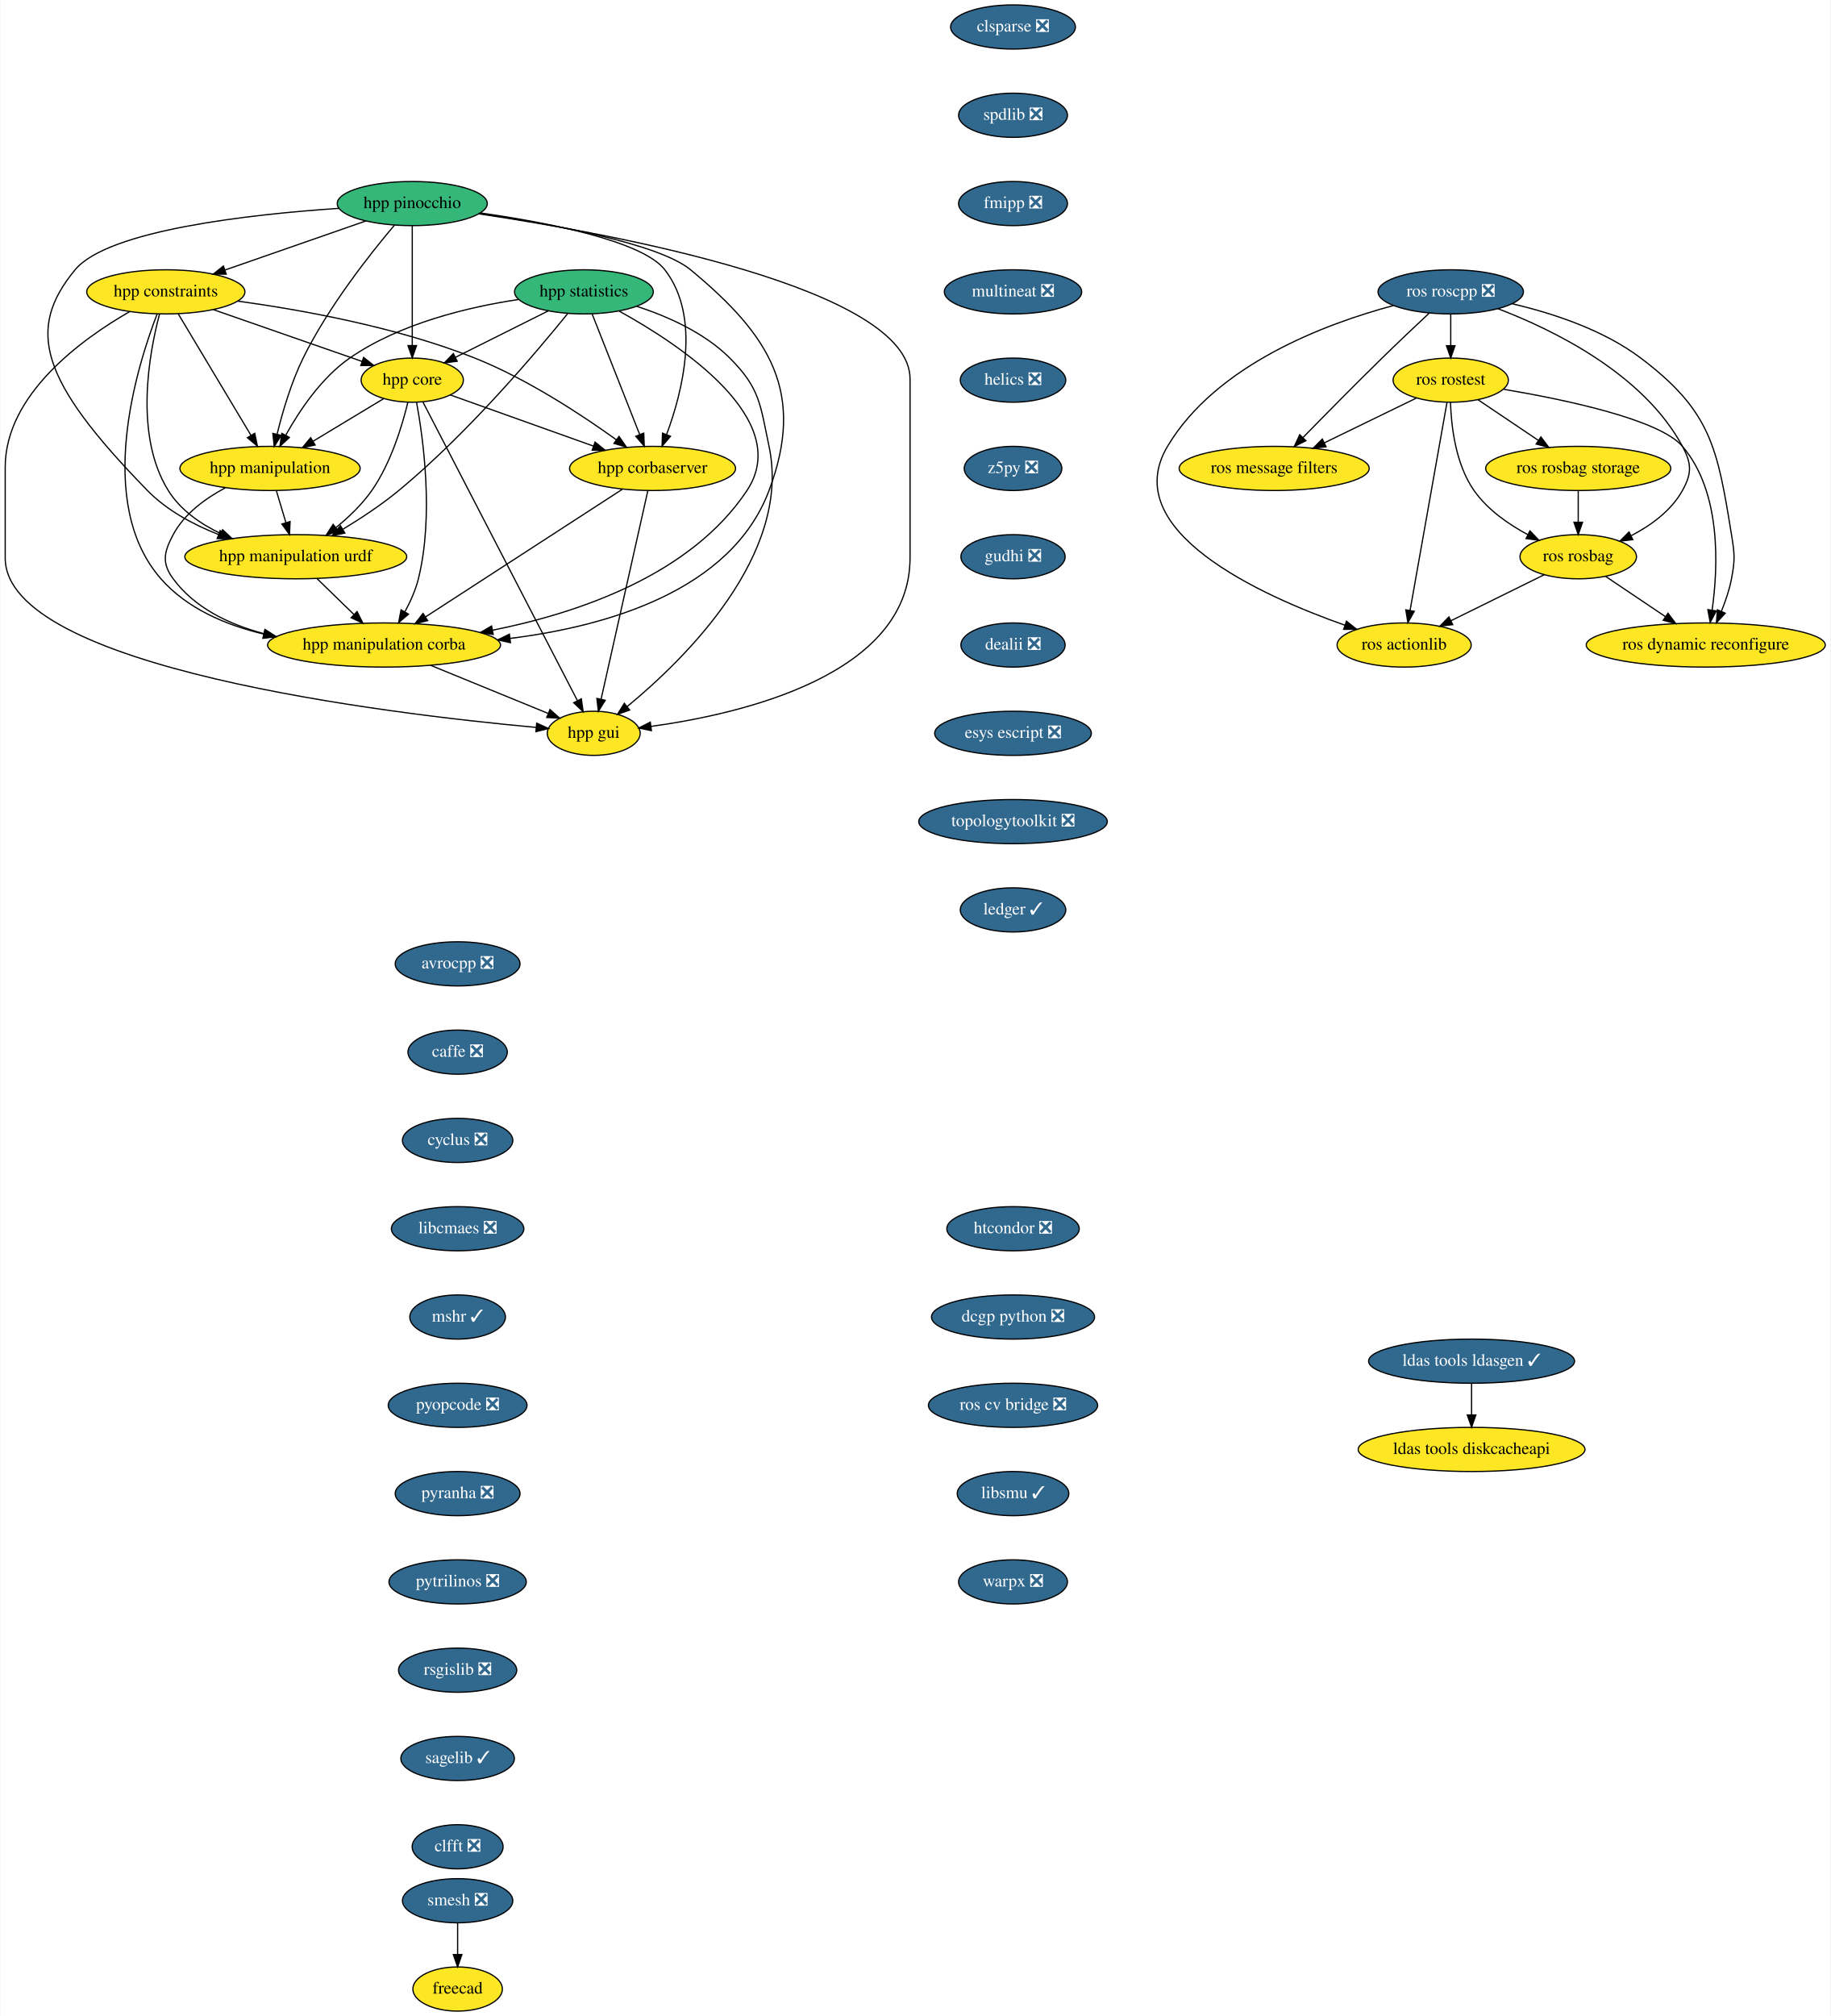
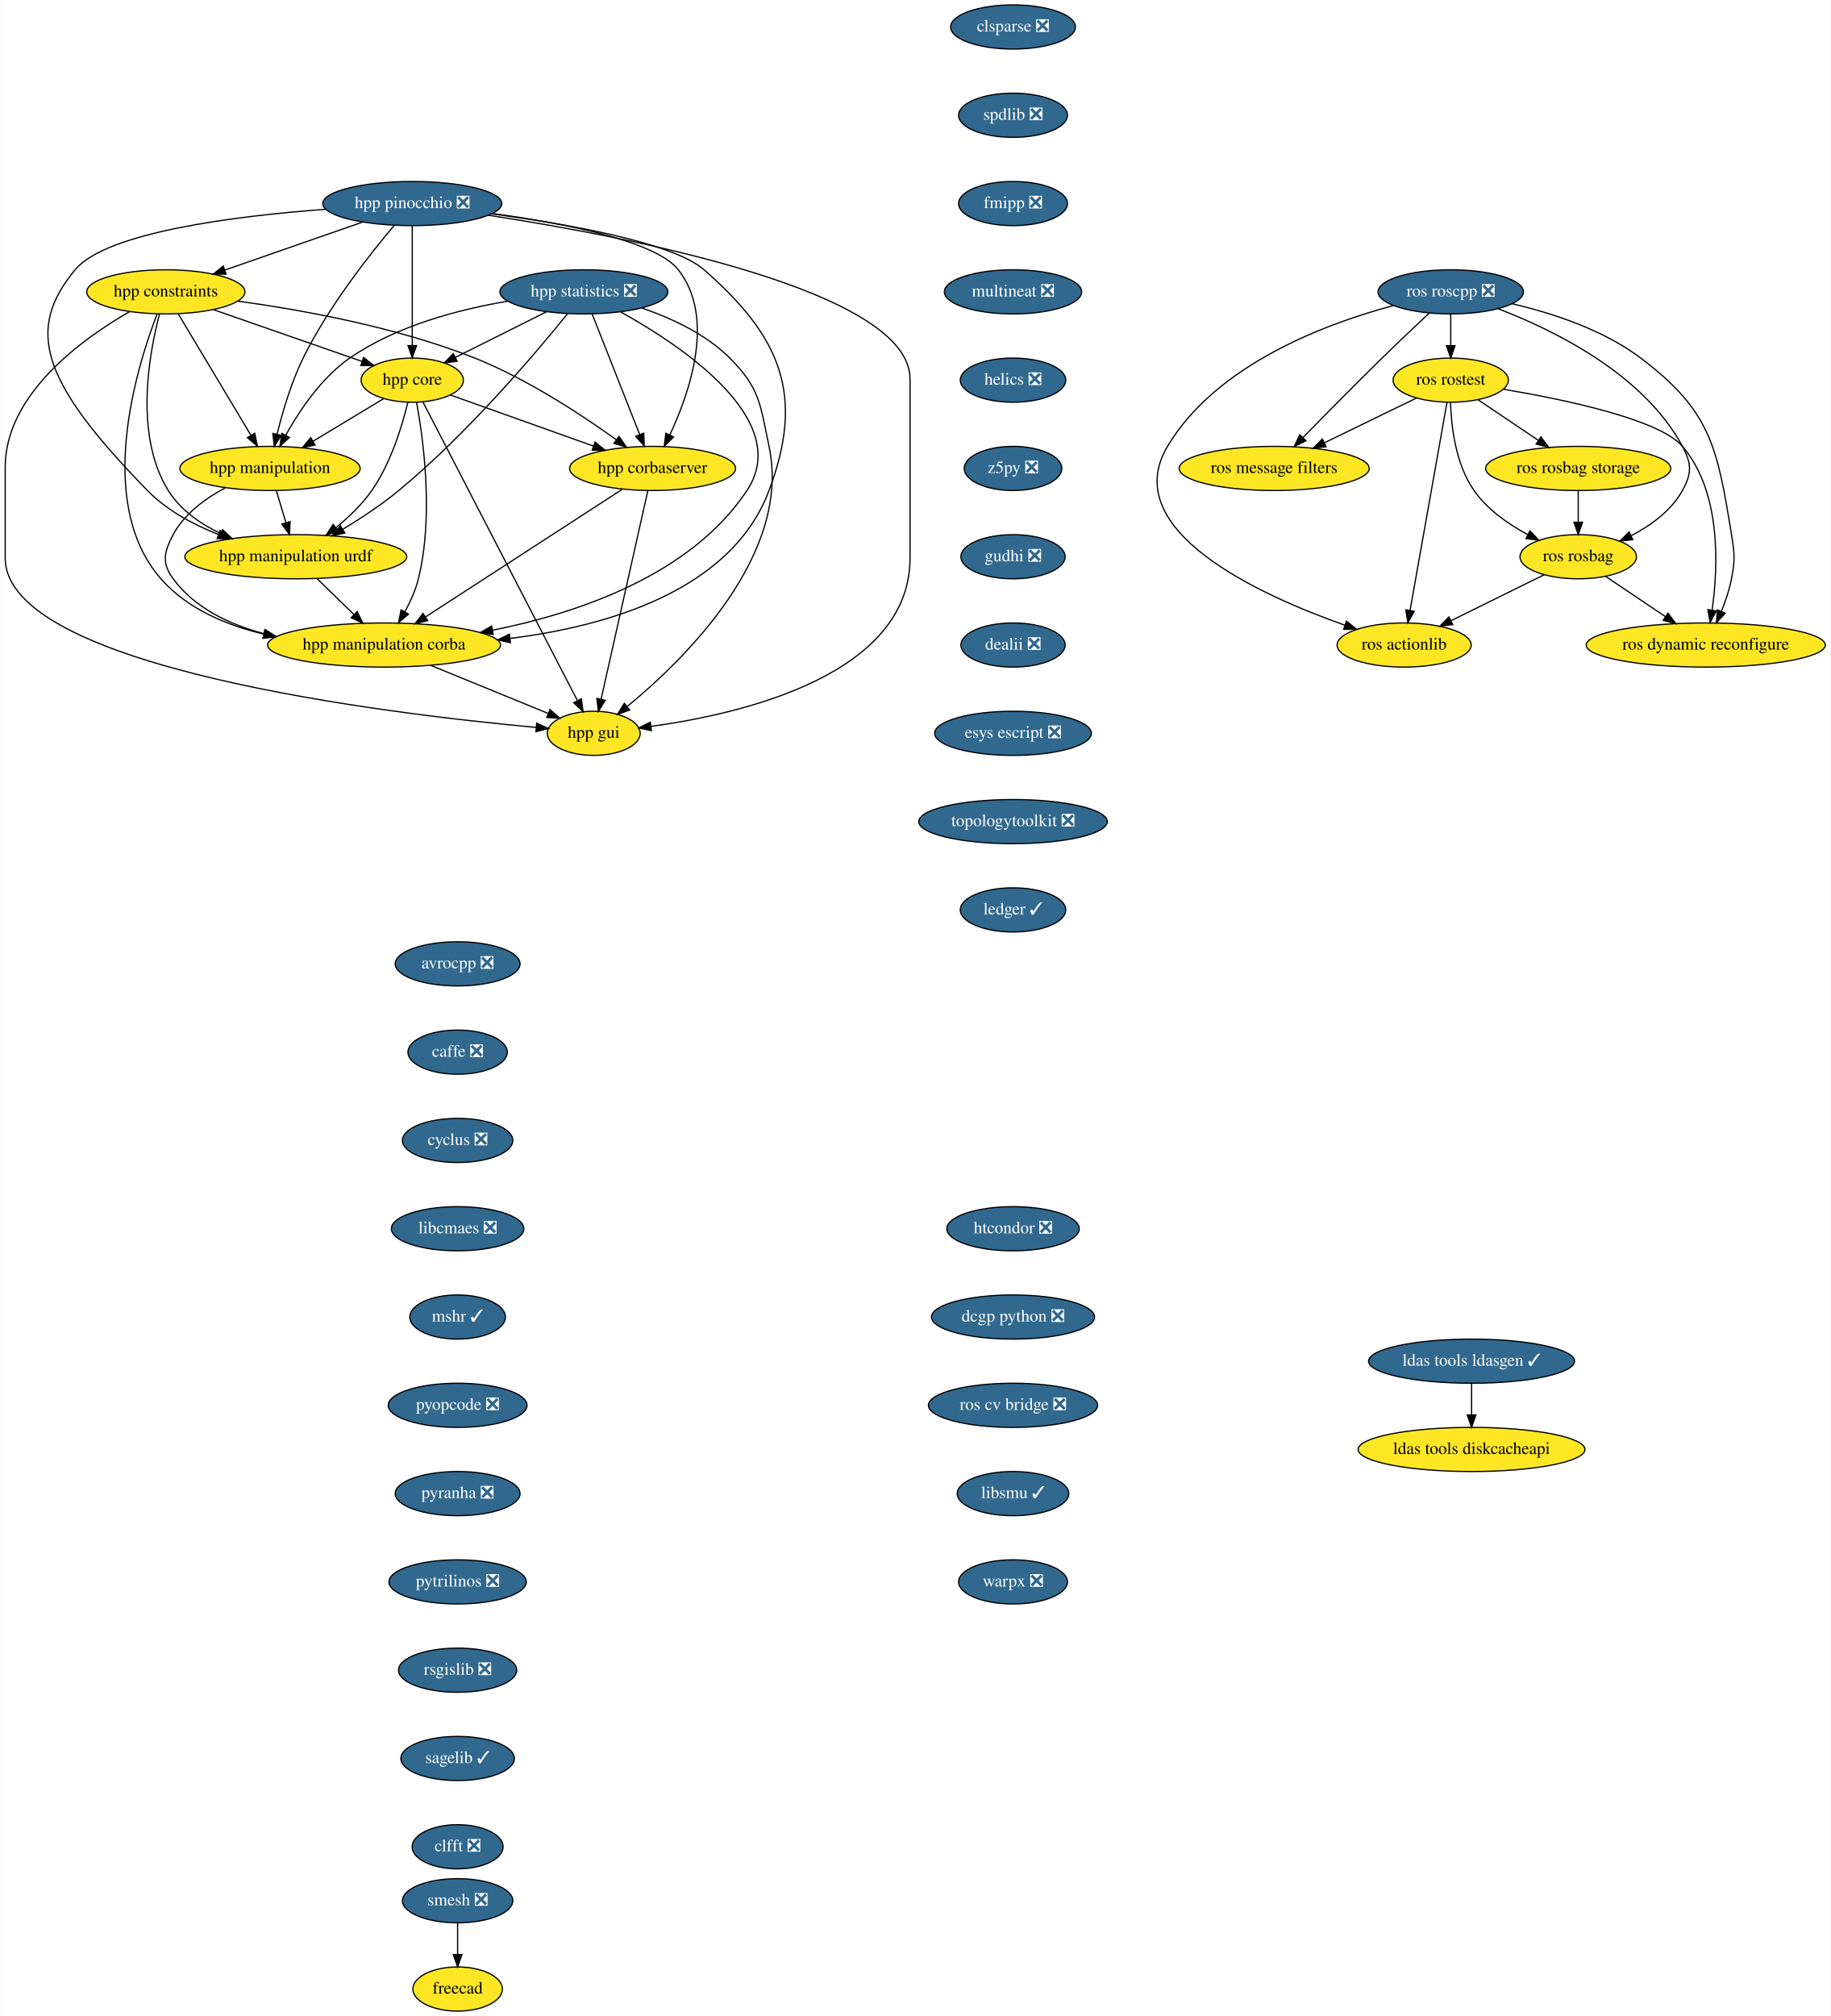
<svg xmlns="http://www.w3.org/2000/svg" xmlns:xlink="http://www.w3.org/1999/xlink" width="1493pt" height="1644pt" viewBox="0.00 0.00 1492.50 1644.00">
  <g id="graph0" class="graph" transform="scale(1 1) rotate(0) translate(4 1640)">
    <polygon fill="white" stroke="transparent" points="-4,4 -4,-1640 1488.5,-1640 1488.5,4 -4,4" />
    <g id="node1" class="node">
      <g id="a_node1">
        <a xlink:href="https://github.com/conda-forge/avrocpp-feedstock/pull/14" xlink:title="avrocpp ❎">
          <ellipse fill="#31688e" stroke="black" cx="369" cy="-854" rx="50.89" ry="18" />
          <text text-anchor="middle" x="369" y="-850.3" font-family="Times,serif" font-size="14.00" fill="white">avrocpp ❎</text>
        </a>
      </g>
    </g>
    <g id="node2" class="node">
      <g id="a_node2">
        <a xlink:href="https://github.com/conda-forge/caffe-feedstock/pull/66" xlink:title="caffe ❎">
          <ellipse fill="#31688e" stroke="black" cx="369" cy="-782" rx="40.5" ry="18" />
          <text text-anchor="middle" x="369" y="-778.3" font-family="Times,serif" font-size="14.00" fill="white">caffe ❎</text>
        </a>
      </g>
    </g>
    <g id="node3" class="node">
      <g id="a_node3">
        <a xlink:href="https://github.com/conda-forge/cyclus-feedstock/pull/57" xlink:title="cyclus ❎">
          <ellipse fill="#31688e" stroke="black" cx="369" cy="-710" rx="45" ry="18" />
          <text text-anchor="middle" x="369" y="-706.3" font-family="Times,serif" font-size="14.00" fill="white">cyclus ❎</text>
        </a>
      </g>
    </g>
    <g id="node4" class="node">
      <g id="a_node4">
        <a xlink:href="https://github.com/conda-forge/libcmaes-feedstock/pull/26" xlink:title="libcmaes ❎">
          <ellipse fill="#31688e" stroke="black" cx="369" cy="-638" rx="54" ry="18" />
          <text text-anchor="middle" x="369" y="-634.3" font-family="Times,serif" font-size="14.00" fill="white">libcmaes ❎</text>
        </a>
      </g>
    </g>
    <g id="node5" class="node">
      <g id="a_node5">
        <a xlink:href="https://github.com/conda-forge/mshr-feedstock/pull/20" xlink:title="mshr ✓">
          <ellipse fill="#31688e" stroke="black" cx="369" cy="-566" rx="39" ry="18" />
          <text text-anchor="middle" x="369" y="-562.3" font-family="Times,serif" font-size="14.00" fill="white">mshr ✓</text>
        </a>
      </g>
    </g>
    <g id="node6" class="node">
      <g id="a_node6">
        <a xlink:href="https://github.com/conda-forge/pyopcode-feedstock/pull/21" xlink:title="pyopcode ❎">
          <ellipse fill="#31688e" stroke="black" cx="369" cy="-494" rx="56.59" ry="18" />
          <text text-anchor="middle" x="369" y="-490.3" font-family="Times,serif" font-size="14.00" fill="white">pyopcode ❎</text>
        </a>
      </g>
    </g>
    <g id="node7" class="node">
      <g id="a_node7">
        <a xlink:href="https://github.com/conda-forge/pyranha-feedstock/pull/17" xlink:title="pyranha ❎">
          <ellipse fill="#31688e" stroke="black" cx="369" cy="-422" rx="50.89" ry="18" />
          <text text-anchor="middle" x="369" y="-418.3" font-family="Times,serif" font-size="14.00" fill="white">pyranha ❎</text>
        </a>
      </g>
    </g>
    <g id="node8" class="node">
      <g id="a_node8">
        <a xlink:href="https://github.com/conda-forge/pytrilinos-feedstock/pull/30" xlink:title="pytrilinos ❎">
          <ellipse fill="#31688e" stroke="black" cx="369" cy="-350" rx="56" ry="18" />
          <text text-anchor="middle" x="369" y="-346.3" font-family="Times,serif" font-size="14.00" fill="white">pytrilinos ❎</text>
        </a>
      </g>
    </g>
    <g id="node9" class="node">
      <g id="a_node9">
        <a xlink:href="https://github.com/conda-forge/rsgislib-feedstock/pull/36" xlink:title="rsgislib ❎">
          <ellipse fill="#31688e" stroke="black" cx="369" cy="-278" rx="48.19" ry="18" />
          <text text-anchor="middle" x="369" y="-274.3" font-family="Times,serif" font-size="14.00" fill="white">rsgislib ❎</text>
        </a>
      </g>
    </g>
    <g id="node10" class="node">
      <g id="a_node10">
        <a xlink:href="https://github.com/conda-forge/sagelib-feedstock/pull/108" xlink:title="sagelib ✓">
          <ellipse fill="#31688e" stroke="black" cx="369" cy="-206" rx="46.29" ry="18" />
          <text text-anchor="middle" x="369" y="-202.3" font-family="Times,serif" font-size="14.00" fill="white">sagelib ✓</text>
        </a>
      </g>
    </g>
    <g id="node11" class="node">
      <g id="a_node11">
        <a xlink:href="https://github.com/conda-forge/clfft-feedstock/pull/11" xlink:title="clfft ❎">
          <ellipse fill="#31688e" stroke="black" cx="369" cy="-134" rx="37.09" ry="18" />
          <text text-anchor="middle" x="369" y="-130.3" font-family="Times,serif" font-size="14.00" fill="white">clfft ❎</text>
        </a>
      </g>
    </g>
    <g id="node12" class="node">
      <g id="a_node12">
        <a xlink:href="https://github.com/conda-forge/clsparse-feedstock/pull/8" xlink:title="clsparse ❎">
          <ellipse fill="#31688e" stroke="black" cx="822" cy="-1618" rx="50.89" ry="18" />
          <text text-anchor="middle" x="822" y="-1614.3" font-family="Times,serif" font-size="14.00" fill="white">clsparse ❎</text>
        </a>
      </g>
    </g>
    <g id="node13" class="node">
      <g id="a_node13">
        <a xlink:href="https://github.com/conda-forge/spdlib-feedstock/pull/18" xlink:title="spdlib ❎">
          <ellipse fill="#31688e" stroke="black" cx="822" cy="-1546" rx="44.39" ry="18" />
          <text text-anchor="middle" x="822" y="-1542.3" font-family="Times,serif" font-size="14.00" fill="white">spdlib ❎</text>
        </a>
      </g>
    </g>
    <g id="node14" class="node">
      <g id="a_node14">
        <a xlink:href="https://github.com/conda-forge/fmipp-feedstock/pull/16" xlink:title="fmipp ❎">
          <ellipse fill="#31688e" stroke="black" cx="822" cy="-1474" rx="44.39" ry="18" />
          <text text-anchor="middle" x="822" y="-1470.3" font-family="Times,serif" font-size="14.00" fill="white">fmipp ❎</text>
        </a>
      </g>
    </g>
    <g id="node17" class="node">
      <g id="a_node17">
        <a xlink:href="https://github.com/conda-forge/multineat-feedstock/pull/5" xlink:title="multineat ❎">
          <ellipse fill="#31688e" stroke="black" cx="822" cy="-1402" rx="56" ry="18" />
          <text text-anchor="middle" x="822" y="-1398.3" font-family="Times,serif" font-size="14.00" fill="white">multineat ❎</text>
        </a>
      </g>
    </g>
    <g id="node15" class="node">
      <g id="a_node15">
        <a xlink:href="https://github.com/conda-forge/smesh-feedstock/pull/36" xlink:title="smesh ❎">
          <ellipse fill="#31688e" stroke="black" cx="369" cy="-90" rx="45" ry="18" />
          <text text-anchor="middle" x="369" y="-86.3" font-family="Times,serif" font-size="14.00" fill="white">smesh ❎</text>
        </a>
      </g>
    </g>
    <g id="node16" class="node">
      <g id="a_node16">
        <a xlink:href="https://github.com/conda-forge/freecad-feedstock" xlink:title="freecad">
          <ellipse fill="#fde725" stroke="black" cx="369" cy="-18" rx="36.5" ry="18" />
          <text text-anchor="middle" x="369" y="-14.3" font-family="Times,serif" font-size="14.00">freecad</text>
        </a>
      </g>
    </g>
    <g id="edge13" class="edge">
      <path fill="none" stroke="black" d="M369,-71.7C369,-63.98 369,-54.71 369,-46.11" />
      <polygon fill="black" stroke="black" points="372.5,-46.1 369,-36.1 365.5,-46.1 372.5,-46.1" />
    </g>
    <g id="node18" class="node">
      <g id="a_node18">
        <a xlink:href="https://github.com/conda-forge/helics-feedstock/pull/21" xlink:title="helics ❎">
          <ellipse fill="#31688e" stroke="black" cx="822" cy="-1330" rx="43" ry="18" />
          <text text-anchor="middle" x="822" y="-1326.3" font-family="Times,serif" font-size="14.00" fill="white">helics ❎</text>
        </a>
      </g>
    </g>
    <g id="node19" class="node">
      <g id="a_node19">
        <a xlink:href="https://github.com/conda-forge/z5py-feedstock/pull/33" xlink:title="z5py ❎">
          <ellipse fill="#31688e" stroke="black" cx="822" cy="-1258" rx="39.79" ry="18" />
          <text text-anchor="middle" x="822" y="-1254.3" font-family="Times,serif" font-size="14.00" fill="white">z5py ❎</text>
        </a>
      </g>
    </g>
    <g id="node20" class="node">
      <g id="a_node20">
        <a xlink:href="https://github.com/conda-forge/gudhi-feedstock/pull/22" xlink:title="gudhi ❎">
          <ellipse fill="#31688e" stroke="black" cx="822" cy="-1186" rx="42.49" ry="18" />
          <text text-anchor="middle" x="822" y="-1182.3" font-family="Times,serif" font-size="14.00" fill="white">gudhi ❎</text>
        </a>
      </g>
    </g>
    <g id="node21" class="node">
      <g id="a_node21">
        <a xlink:href="https://github.com/conda-forge/dealii-feedstock/pull/10" xlink:title="dealii ❎">
          <ellipse fill="#31688e" stroke="black" cx="822" cy="-1114" rx="42.49" ry="18" />
          <text text-anchor="middle" x="822" y="-1110.3" font-family="Times,serif" font-size="14.00" fill="white">dealii ❎</text>
        </a>
      </g>
    </g>
    <g id="node24" class="node">
      <g id="a_node24">
        <a xlink:href="https://github.com/conda-forge/esys-escript-feedstock/pull/21" xlink:title="esys escript ❎">
          <ellipse fill="#31688e" stroke="black" cx="822" cy="-1042" rx="63.89" ry="18" />
          <text text-anchor="middle" x="822" y="-1038.3" font-family="Times,serif" font-size="14.00" fill="white">esys escript ❎</text>
        </a>
      </g>
    </g>
    <g id="node22" class="node">
      <g id="a_node22">
        <a xlink:href="https://github.com/conda-forge/ldas-tools-ldasgen-feedstock/pull/9" xlink:title="ldas tools ldasgen ✓">
          <ellipse fill="#31688e" stroke="black" cx="1196" cy="-530" rx="84" ry="18" />
          <text text-anchor="middle" x="1196" y="-526.3" font-family="Times,serif" font-size="14.00" fill="white">ldas tools ldasgen ✓</text>
        </a>
      </g>
    </g>
    <g id="node23" class="node">
      <g id="a_node23">
        <a xlink:href="https://github.com/conda-forge/ldas-tools-diskcacheapi-feedstock" xlink:title="ldas tools diskcacheapi">
          <ellipse fill="#fde725" stroke="black" cx="1196" cy="-458" rx="92.5" ry="18" />
          <text text-anchor="middle" x="1196" y="-454.3" font-family="Times,serif" font-size="14.00">ldas tools diskcacheapi</text>
        </a>
      </g>
    </g>
    <g id="edge19" class="edge">
      <path fill="none" stroke="black" d="M1196,-511.7C1196,-503.98 1196,-494.71 1196,-486.11" />
      <polygon fill="black" stroke="black" points="1199.5,-486.1 1196,-476.1 1192.5,-486.1 1199.5,-486.1" />
    </g>
    <g id="node25" class="node">
      <g id="a_node25">
        <a xlink:href="https://github.com/conda-forge/topologytoolkit-feedstock/pull/7" xlink:title="topologytoolkit ❎">
          <ellipse fill="#31688e" stroke="black" cx="822" cy="-970" rx="76.89" ry="18" />
          <text text-anchor="middle" x="822" y="-966.3" font-family="Times,serif" font-size="14.00" fill="white">topologytoolkit ❎</text>
        </a>
      </g>
    </g>
    <g id="node26" class="node">
      <g id="a_node26">
        <a xlink:href="https://github.com/conda-forge/ledger-feedstock/pull/8" xlink:title="ledger ✓">
          <ellipse fill="#31688e" stroke="black" cx="822" cy="-898" rx="43" ry="18" />
          <text text-anchor="middle" x="822" y="-894.3" font-family="Times,serif" font-size="14.00" fill="white">ledger ✓</text>
        </a>
      </g>
    </g>
    <g id="node27" class="node">
      <g id="a_node27">
        <a xlink:href="https://github.com/conda-forge/ros-roscpp-feedstock/pull/10" xlink:title="ros roscpp ❎">
          <ellipse fill="#31688e" stroke="black" cx="1179" cy="-1402" rx="59.29" ry="18" />
          <text text-anchor="middle" x="1179" y="-1398.3" font-family="Times,serif" font-size="14.00" fill="white">ros roscpp ❎</text>
        </a>
      </g>
    </g>
    <g id="node28" class="node">
      <g id="a_node28">
        <a xlink:href="https://github.com/conda-forge/ros-rostest-feedstock" xlink:title="ros rostest">
          <ellipse fill="#fde725" stroke="black" cx="1179" cy="-1330" rx="47" ry="18" />
          <text text-anchor="middle" x="1179" y="-1326.3" font-family="Times,serif" font-size="14.00">ros rostest</text>
        </a>
      </g>
    </g>
    <g id="edge23" class="edge">
      <path fill="none" stroke="black" d="M1179,-1383.7C1179,-1375.98 1179,-1366.71 1179,-1358.11" />
      <polygon fill="black" stroke="black" points="1182.5,-1358.1 1179,-1348.1 1175.5,-1358.1 1182.5,-1358.1" />
    </g>
    <g id="node29" class="node">
      <g id="a_node29">
        <a xlink:href="https://github.com/conda-forge/ros-message-filters-feedstock" xlink:title="ros message filters">
          <ellipse fill="#fde725" stroke="black" cx="1035" cy="-1258" rx="77.5" ry="18" />
          <text text-anchor="middle" x="1035" y="-1254.3" font-family="Times,serif" font-size="14.00">ros message filters</text>
        </a>
      </g>
    </g>
    <g id="edge24" class="edge">
      <path fill="none" stroke="black" d="M1161.45,-1384.67C1150.34,-1374.27 1135.73,-1360.45 1123,-1348 1100.85,-1326.33 1076.06,-1301.18 1058.46,-1283.15" />
      <polygon fill="black" stroke="black" points="1060.87,-1280.61 1051.38,-1275.9 1055.86,-1285.5 1060.87,-1280.61" />
    </g>
    <g id="node30" class="node">
      <g id="a_node30">
        <a xlink:href="https://github.com/conda-forge/ros-rosbag-feedstock" xlink:title="ros rosbag">
          <ellipse fill="#fde725" stroke="black" cx="1283" cy="-1186" rx="47.5" ry="18" />
          <text text-anchor="middle" x="1283" y="-1182.3" font-family="Times,serif" font-size="14.00">ros rosbag</text>
        </a>
      </g>
    </g>
    <g id="edge25" class="edge">
      <path fill="none" stroke="black" d="M1217.54,-1388.25C1262.95,-1370.91 1336.24,-1335.08 1368,-1276 1375.58,-1261.91 1375.76,-1253.99 1368,-1240 1358.9,-1223.6 1342.38,-1211.61 1326.32,-1203.23" />
      <polygon fill="black" stroke="black" points="1327.49,-1199.91 1316.96,-1198.71 1324.44,-1206.21 1327.49,-1199.91" />
    </g>
    <g id="node31" class="node">
      <g id="a_node31">
        <a xlink:href="https://github.com/conda-forge/ros-actionlib-feedstock" xlink:title="ros actionlib">
          <ellipse fill="#fde725" stroke="black" cx="1141" cy="-1114" rx="54.69" ry="18" />
          <text text-anchor="middle" x="1141" y="-1110.3" font-family="Times,serif" font-size="14.00">ros actionlib</text>
        </a>
      </g>
    </g>
    <g id="edge26" class="edge">
      <path fill="none" stroke="black" d="M1132.23,-1390.83C1077.05,-1376.06 987.8,-1342.79 948,-1276 907.15,-1207.44 1023.18,-1154.67 1092.78,-1130.12" />
      <polygon fill="black" stroke="black" points="1093.96,-1133.41 1102.27,-1126.84 1091.68,-1126.79 1093.96,-1133.41" />
    </g>
    <g id="node32" class="node">
      <g id="a_node32">
        <a xlink:href="https://github.com/conda-forge/ros-dynamic-reconfigure-feedstock" xlink:title="ros dynamic reconfigure">
          <ellipse fill="#fde725" stroke="black" cx="1387" cy="-1114" rx="97.5" ry="18" />
          <text text-anchor="middle" x="1387" y="-1110.3" font-family="Times,serif" font-size="14.00">ros dynamic reconfigure</text>
        </a>
      </g>
    </g>
    <g id="edge27" class="edge">
      <path fill="none" stroke="black" d="M1229.25,-1392.26C1261.62,-1384.71 1303.24,-1371.22 1334,-1348 1391.43,-1304.65 1396.47,-1275.03 1408,-1204 1410.56,-1188.21 1411,-1183.72 1408,-1168 1406.29,-1159.06 1403.1,-1149.7 1399.71,-1141.37" />
      <polygon fill="black" stroke="black" points="1402.91,-1139.95 1395.72,-1132.17 1396.49,-1142.73 1402.91,-1139.95" />
    </g>
    <g id="edge28" class="edge">
      <path fill="none" stroke="black" d="M1150.89,-1315.34C1129.58,-1304.98 1099.96,-1290.58 1076,-1278.93" />
      <polygon fill="black" stroke="black" points="1077.32,-1275.68 1066.8,-1274.46 1074.26,-1281.98 1077.32,-1275.68" />
    </g>
    <g id="edge29" class="edge">
      <path fill="none" stroke="black" d="M1178.81,-1311.7C1179.42,-1292.52 1182.94,-1261.47 1198,-1240 1208.85,-1224.53 1225.81,-1212.64 1241.73,-1204.08" />
      <polygon fill="black" stroke="black" points="1243.59,-1207.07 1250.93,-1199.43 1240.43,-1200.82 1243.59,-1207.07" />
    </g>
    <g id="edge30" class="edge">
      <path fill="none" stroke="black" d="M1175.95,-1311.85C1169.37,-1274.75 1153.75,-1186.81 1145.81,-1142.1" />
      <polygon fill="black" stroke="black" points="1149.25,-1141.47 1144.06,-1132.23 1142.36,-1142.69 1149.25,-1141.47" />
    </g>
    <g id="edge31" class="edge">
      <path fill="none" stroke="black" d="M1222.28,-1322.53C1272.01,-1314.16 1349.18,-1298.02 1368,-1276 1399.83,-1238.78 1397.17,-1177.78 1392.2,-1142.52" />
      <polygon fill="black" stroke="black" points="1395.63,-1141.79 1390.62,-1132.46 1388.71,-1142.88 1395.63,-1141.79" />
    </g>
    <g id="node33" class="node">
      <g id="a_node33">
        <a xlink:href="https://github.com/conda-forge/ros-rosbag-storage-feedstock" xlink:title="ros rosbag storage">
          <ellipse fill="#fde725" stroke="black" cx="1283" cy="-1258" rx="75.5" ry="18" />
          <text text-anchor="middle" x="1283" y="-1254.3" font-family="Times,serif" font-size="14.00">ros rosbag storage</text>
        </a>
      </g>
    </g>
    <g id="edge32" class="edge">
      <path fill="none" stroke="black" d="M1201.31,-1313.98C1215.61,-1304.36 1234.42,-1291.7 1250.38,-1280.95" />
      <polygon fill="black" stroke="black" points="1252.57,-1283.7 1258.91,-1275.21 1248.66,-1277.89 1252.57,-1283.7" />
    </g>
    <g id="edge33" class="edge">
      <path fill="none" stroke="black" d="M1255.28,-1171.34C1233.62,-1160.66 1203.27,-1145.7 1179.29,-1133.87" />
      <polygon fill="black" stroke="black" points="1180.63,-1130.63 1170.11,-1129.35 1177.53,-1136.91 1180.63,-1130.63" />
    </g>
    <g id="edge34" class="edge">
      <path fill="none" stroke="black" d="M1305.31,-1169.98C1319.51,-1160.42 1338.16,-1147.88 1354.05,-1137.18" />
      <polygon fill="black" stroke="black" points="1356.2,-1139.95 1362.55,-1131.46 1352.3,-1134.14 1356.2,-1139.95" />
    </g>
    <g id="edge35" class="edge">
      <path fill="none" stroke="black" d="M1283,-1239.7C1283,-1231.98 1283,-1222.71 1283,-1214.11" />
      <polygon fill="black" stroke="black" points="1286.5,-1214.1 1283,-1204.1 1279.5,-1214.1 1286.5,-1214.1" />
    </g>
    <g id="node34" class="node">
      <g id="a_node34">
        <a xlink:href="https://github.com/conda-forge/htcondor-feedstock/pull/18" xlink:title="htcondor ❎">
          <ellipse fill="#31688e" stroke="black" cx="822" cy="-638" rx="54" ry="18" />
          <text text-anchor="middle" x="822" y="-634.3" font-family="Times,serif" font-size="14.00" fill="white">htcondor ❎</text>
        </a>
      </g>
    </g>
    <g id="node35" class="node">
      <g id="a_node35">
        <a xlink:href="https://github.com/conda-forge/dcgp-python-feedstock/pull/14" xlink:title="dcgp python ❎">
          <ellipse fill="#31688e" stroke="black" cx="822" cy="-566" rx="66.5" ry="18" />
          <text text-anchor="middle" x="822" y="-562.3" font-family="Times,serif" font-size="14.00" fill="white">dcgp python ❎</text>
        </a>
      </g>
    </g>
    <g id="node36" class="node">
      <g id="a_node36">
        <a xlink:href="https://github.com/conda-forge/ros-cv-bridge-feedstock/pull/7" xlink:title="ros cv bridge ❎">
          <ellipse fill="#31688e" stroke="black" cx="822" cy="-494" rx="69" ry="18" />
          <text text-anchor="middle" x="822" y="-490.3" font-family="Times,serif" font-size="14.00" fill="white">ros cv bridge ❎</text>
        </a>
      </g>
    </g>
    <g id="node37" class="node">
      <g id="a_node37">
        <a xlink:href="https://github.com/conda-forge/libsmu-feedstock/pull/4" xlink:title="libsmu ✓">
          <ellipse fill="#31688e" stroke="black" cx="822" cy="-422" rx="45.5" ry="18" />
          <text text-anchor="middle" x="822" y="-418.3" font-family="Times,serif" font-size="14.00" fill="white">libsmu ✓</text>
        </a>
      </g>
    </g>
    <g id="node38" class="node">
      <g id="a_node38">
        <a xlink:href="https://github.com/conda-forge/warpx-feedstock/pull/5" xlink:title="warpx ❎">
          <ellipse fill="#31688e" stroke="black" cx="822" cy="-350" rx="44.39" ry="18" />
          <text text-anchor="middle" x="822" y="-346.3" font-family="Times,serif" font-size="14.00" fill="white">warpx ❎</text>
        </a>
      </g>
    </g>
    <g id="node39" class="node">
      <g id="a_node39">
        <a xlink:href="https://github.com/conda-forge/hpp-corbaserver-feedstock" xlink:title="hpp corbaserver">
          <ellipse fill="#fde725" stroke="black" cx="528" cy="-1258" rx="67.69" ry="18" />
          <text text-anchor="middle" x="528" y="-1254.3" font-family="Times,serif" font-size="14.00">hpp corbaserver</text>
        </a>
      </g>
    </g>
    <g id="node40" class="node">
      <g id="a_node40">
        <a xlink:href="https://github.com/conda-forge/hpp-gui-feedstock" xlink:title="hpp gui">
          <ellipse fill="#fde725" stroke="black" cx="480" cy="-1042" rx="37.89" ry="18" />
          <text text-anchor="middle" x="480" y="-1038.3" font-family="Times,serif" font-size="14.00">hpp gui</text>
        </a>
      </g>
    </g>
    <g id="edge40" class="edge">
      <path fill="none" stroke="black" d="M524.15,-1239.85C515.81,-1202.66 496.01,-1114.37 486,-1069.77" />
      <polygon fill="black" stroke="black" points="489.4,-1068.93 483.8,-1059.94 482.57,-1070.46 489.4,-1068.93" />
    </g>
    <g id="node41" class="node">
      <g id="a_node41">
        <a xlink:href="https://github.com/conda-forge/hpp-manipulation-corba-feedstock" xlink:title="hpp manipulation corba">
          <ellipse fill="#fde725" stroke="black" cx="309" cy="-1114" rx="95" ry="18" />
          <text text-anchor="middle" x="309" y="-1110.3" font-family="Times,serif" font-size="14.00">hpp manipulation corba</text>
        </a>
      </g>
    </g>
    <g id="edge41" class="edge">
      <path fill="none" stroke="black" d="M503.3,-1240.99C463.98,-1215.49 387.05,-1165.61 342.7,-1136.85" />
      <polygon fill="black" stroke="black" points="344.57,-1133.9 334.28,-1131.39 340.77,-1139.77 344.57,-1133.9" />
    </g>
    <g id="edge42" class="edge">
      <path fill="none" stroke="black" d="M346.95,-1097.46C375.47,-1085.79 414.33,-1069.88 442.69,-1058.27" />
      <polygon fill="black" stroke="black" points="444.32,-1061.39 452.25,-1054.36 441.67,-1054.91 444.32,-1061.39" />
    </g>
    <g id="node42" class="node">
      <g id="a_node42">
        <a xlink:href="https://github.com/conda-forge/hpp-core-feedstock" xlink:title="hpp core">
          <ellipse fill="#fde725" stroke="black" cx="332" cy="-1330" rx="41.69" ry="18" />
          <text text-anchor="middle" x="332" y="-1326.3" font-family="Times,serif" font-size="14.00">hpp core</text>
        </a>
      </g>
    </g>
    <g id="edge43" class="edge">
      <path fill="none" stroke="black" d="M363.06,-1317.91C394.47,-1306.69 443.45,-1289.19 479.89,-1276.18" />
      <polygon fill="black" stroke="black" points="481.1,-1279.47 489.34,-1272.81 478.74,-1272.88 481.1,-1279.47" />
    </g>
    <g id="edge44" class="edge">
      <path fill="none" stroke="black" d="M340.6,-1312.39C365.32,-1264.6 436.77,-1126.54 466.63,-1068.83" />
      <polygon fill="black" stroke="black" points="469.89,-1070.15 471.38,-1059.66 463.68,-1066.93 469.89,-1070.15" />
    </g>
    <g id="edge45" class="edge">
      <path fill="none" stroke="black" d="M335.55,-1311.76C341.02,-1281.94 349.65,-1219.03 337,-1168 334.71,-1158.75 330.47,-1149.34 325.98,-1141.07" />
      <polygon fill="black" stroke="black" points="328.93,-1139.17 320.89,-1132.28 322.87,-1142.68 328.93,-1139.17" />
    </g>
    <g id="node43" class="node">
      <g id="a_node43">
        <a xlink:href="https://github.com/conda-forge/hpp-manipulation-urdf-feedstock" xlink:title="hpp manipulation urdf">
          <ellipse fill="#fde725" stroke="black" cx="237" cy="-1186" rx="90.5" ry="18" />
          <text text-anchor="middle" x="237" y="-1182.3" font-family="Times,serif" font-size="14.00">hpp manipulation urdf</text>
        </a>
      </g>
    </g>
    <g id="edge46" class="edge">
      <path fill="none" stroke="black" d="M328.44,-1312.05C323.88,-1293.2 314.66,-1262.43 299,-1240 291.13,-1228.73 280.32,-1218.39 269.93,-1209.89" />
      <polygon fill="black" stroke="black" points="271.78,-1206.89 261.74,-1203.49 267.46,-1212.4 271.78,-1206.89" />
    </g>
    <g id="node44" class="node">
      <g id="a_node44">
        <a xlink:href="https://github.com/conda-forge/hpp-manipulation-feedstock" xlink:title="hpp manipulation">
          <ellipse fill="#fde725" stroke="black" cx="216" cy="-1258" rx="73.5" ry="18" />
          <text text-anchor="middle" x="216" y="-1254.3" font-family="Times,serif" font-size="14.00">hpp manipulation</text>
        </a>
      </g>
    </g>
    <g id="edge47" class="edge">
      <path fill="none" stroke="black" d="M308.8,-1315C292.25,-1305.01 269.7,-1291.4 250.97,-1280.1" />
      <polygon fill="black" stroke="black" points="252.77,-1277.1 242.4,-1274.93 249.15,-1283.09 252.77,-1277.1" />
    </g>
    <g id="edge48" class="edge">
      <path fill="none" stroke="black" d="M254.43,-1168.05C263.45,-1159.28 274.61,-1148.43 284.49,-1138.83" />
      <polygon fill="black" stroke="black" points="287,-1141.27 291.73,-1131.79 282.12,-1136.25 287,-1141.27" />
    </g>
    <g id="edge49" class="edge">
      <path fill="none" stroke="black" d="M179.46,-1242.17C163.38,-1233.59 146.09,-1221.05 137,-1204 129.47,-1189.88 127.5,-1180.87 137,-1168 154.51,-1144.28 182.49,-1130.84 210.83,-1123.33" />
      <polygon fill="black" stroke="black" points="211.96,-1126.66 220.86,-1120.92 210.32,-1119.86 211.96,-1126.66" />
    </g>
    <g id="edge50" class="edge">
      <path fill="none" stroke="black" d="M221.19,-1239.7C223.53,-1231.9 226.35,-1222.51 228.95,-1213.83" />
      <polygon fill="black" stroke="black" points="232.35,-1214.69 231.87,-1204.1 225.64,-1212.68 232.35,-1214.69" />
    </g>
    <g id="node45" class="node">
      <g id="a_node45">
-         <a xlink:href="https://github.com/conda-forge/hpp-statistics-feedstock" xlink:title="hpp statistics">
-           <ellipse fill="#35b779" stroke="black" cx="472" cy="-1402" rx="56.59" ry="18" />
-           <text text-anchor="middle" x="472" y="-1398.3" font-family="Times,serif" font-size="14.00">hpp statistics</text>
+         <a xlink:href="https://github.com/conda-forge/hpp-statistics-feedstock/pull/1" xlink:title="hpp statistics ❎">
+           <ellipse fill="#31688e" stroke="black" cx="472" cy="-1402" rx="68.49" ry="18" />
+           <text text-anchor="middle" x="472" y="-1398.3" font-family="Times,serif" font-size="14.00" fill="white">hpp statistics ❎</text>
        </a>
      </g>
    </g>
    <g id="edge51" class="edge">
      <path fill="none" stroke="black" d="M478.75,-1383.87C488.38,-1359.46 506.14,-1314.43 517.5,-1285.64" />
      <polygon fill="black" stroke="black" points="520.81,-1286.78 521.22,-1276.19 514.3,-1284.21 520.81,-1286.78" />
    </g>
    <g id="edge52" class="edge">
-       <path fill="none" stroke="black" d="M515,-1390.24C539.86,-1382.14 570.22,-1368.8 591,-1348 615.75,-1323.23 615.73,-1310.26 623,-1276 641.73,-1187.75 553.8,-1102.09 507.28,-1063.83" />
+       <path fill="none" stroke="black" d="M519.06,-1388.88C543.1,-1380.68 571.34,-1367.68 591,-1348 615.75,-1323.23 615.73,-1310.26 623,-1276 641.73,-1187.75 553.8,-1102.09 507.28,-1063.83" />
      <polygon fill="black" stroke="black" points="509.36,-1061.02 499.38,-1057.46 504.97,-1066.47 509.36,-1061.02" />
    </g>
    <g id="edge53" class="edge">
-       <path fill="none" stroke="black" d="M500.77,-1386.29C550.4,-1358.93 643.27,-1297.71 605,-1240 559.23,-1170.99 467.01,-1139.98 397.6,-1126.11" />
+       <path fill="none" stroke="black" d="M501.95,-1385.64C551.85,-1357.97 642.97,-1297.26 605,-1240 559.23,-1170.99 467.01,-1139.98 397.6,-1126.11" />
      <polygon fill="black" stroke="black" points="398.01,-1122.62 387.53,-1124.18 396.7,-1129.5 398.01,-1122.62" />
    </g>
    <g id="edge54" class="edge">
-       <path fill="none" stroke="black" d="M442.99,-1386.5C421.03,-1375.51 390.75,-1360.38 367.37,-1348.69" />
-       <polygon fill="black" stroke="black" points="368.65,-1345.41 358.14,-1344.07 365.52,-1351.67 368.65,-1345.41" />
+       <path fill="none" stroke="black" d="M441.62,-1385.81C419.71,-1374.86 390.08,-1360.04 367.14,-1348.57" />
+       <polygon fill="black" stroke="black" points="368.59,-1345.38 358.08,-1344.04 365.46,-1351.64 368.59,-1345.38" />
    </g>
    <g id="edge55" class="edge">
      <path fill="none" stroke="black" d="M458.66,-1384.15C433.72,-1353.29 377.44,-1286.6 321,-1240 307.01,-1228.45 290.34,-1217.45 275.55,-1208.49" />
      <polygon fill="black" stroke="black" points="277.01,-1205.29 266.63,-1203.19 273.44,-1211.31 277.01,-1205.29" />
    </g>
    <g id="edge56" class="edge">
-       <path fill="none" stroke="black" d="M418.56,-1395.76C377.86,-1389.63 322.03,-1376.39 281,-1348 257.91,-1332.02 239.93,-1305.11 228.79,-1285.06" />
+       <path fill="none" stroke="black" d="M409.93,-1394.39C370.23,-1387.73 319.2,-1374.44 281,-1348 257.91,-1332.02 239.93,-1305.11 228.79,-1285.06" />
      <polygon fill="black" stroke="black" points="231.82,-1283.29 224.02,-1276.12 225.64,-1286.59 231.82,-1283.29" />
    </g>
    <g id="node46" class="node">
      <g id="a_node46">
        <a xlink:href="https://github.com/conda-forge/hpp-constraints-feedstock" xlink:title="hpp constraints">
          <ellipse fill="#fde725" stroke="black" cx="131" cy="-1402" rx="64.5" ry="18" />
          <text text-anchor="middle" x="131" y="-1398.3" font-family="Times,serif" font-size="14.00">hpp constraints</text>
        </a>
      </g>
    </g>
    <g id="edge57" class="edge">
      <path fill="none" stroke="black" d="M189.69,-1394.45C241.85,-1387.29 319.45,-1373.3 383,-1348 425.78,-1330.97 470.22,-1301.68 498.44,-1281.38" />
      <polygon fill="black" stroke="black" points="500.64,-1284.11 506.66,-1275.39 496.51,-1278.45 500.64,-1284.11" />
    </g>
    <g id="edge58" class="edge">
      <path fill="none" stroke="black" d="M101.6,-1385.93C62.98,-1363.78 0,-1318.54 0,-1259 0,-1259 0,-1259 0,-1185 0,-1095.28 312.27,-1057.91 433.07,-1046.81" />
      <polygon fill="black" stroke="black" points="433.49,-1050.29 443.13,-1045.91 432.86,-1043.32 433.49,-1050.29" />
    </g>
    <g id="edge59" class="edge">
      <path fill="none" stroke="black" d="M123.96,-1384.06C107.62,-1341.72 72.48,-1230.23 127,-1168 148.23,-1143.77 179.85,-1130.32 210.79,-1122.95" />
      <polygon fill="black" stroke="black" points="211.78,-1126.31 220.8,-1120.76 210.29,-1119.48 211.78,-1126.31" />
    </g>
    <g id="edge60" class="edge">
      <path fill="none" stroke="black" d="M169.75,-1387.5C204.58,-1375.37 255.56,-1357.62 291.05,-1345.26" />
      <polygon fill="black" stroke="black" points="292.33,-1348.52 300.62,-1341.93 290.03,-1341.91 292.33,-1348.52" />
    </g>
    <g id="edge61" class="edge">
      <path fill="none" stroke="black" d="M125.87,-1383.9C117.58,-1352.65 104.82,-1285.35 133,-1240 142.84,-1224.17 159.03,-1212.87 175.74,-1204.9" />
      <polygon fill="black" stroke="black" points="177.3,-1208.03 185.04,-1200.8 174.48,-1201.63 177.3,-1208.03" />
    </g>
    <g id="edge62" class="edge">
      <path fill="none" stroke="black" d="M141.08,-1384.15C155.77,-1359.63 183.16,-1313.87 200.44,-1285" />
      <polygon fill="black" stroke="black" points="203.53,-1286.65 205.66,-1276.27 197.52,-1283.05 203.53,-1286.65" />
    </g>
    <g id="node47" class="node">
      <g id="a_node47">
-         <a xlink:href="https://github.com/conda-forge/hpp-pinocchio-feedstock" xlink:title="hpp pinocchio">
-           <ellipse fill="#35b779" stroke="black" cx="332" cy="-1474" rx="61.19" ry="18" />
-           <text text-anchor="middle" x="332" y="-1470.3" font-family="Times,serif" font-size="14.00">hpp pinocchio</text>
+         <a xlink:href="https://github.com/conda-forge/hpp-pinocchio-feedstock/pull/2" xlink:title="hpp pinocchio ❎">
+           <ellipse fill="#31688e" stroke="black" cx="332" cy="-1474" rx="73" ry="18" />
+           <text text-anchor="middle" x="332" y="-1470.3" font-family="Times,serif" font-size="14.00" fill="white">hpp pinocchio ❎</text>
        </a>
      </g>
    </g>
    <g id="edge63" class="edge">
-       <path fill="none" stroke="black" d="M387.51,-1466.37C442.05,-1458.58 519.67,-1443.64 538,-1420 567.99,-1381.32 552.37,-1320.43 539.44,-1285.67" />
-       <polygon fill="black" stroke="black" points="542.64,-1284.23 535.74,-1276.19 536.12,-1286.78 542.64,-1284.23" />
+       <path fill="none" stroke="black" d="M397.46,-1465.87C454.32,-1458.18 530.38,-1443.72 549,-1420 579.55,-1381.09 558.34,-1319.86 541.99,-1285.21" />
+       <polygon fill="black" stroke="black" points="545.1,-1283.61 537.55,-1276.17 538.82,-1286.69 545.1,-1283.61" />
    </g>
    <g id="edge64" class="edge">
-       <path fill="none" stroke="black" d="M386.33,-1465.63C496.96,-1449.11 738,-1404.65 738,-1331 738,-1331 738,-1331 738,-1185 738,-1089.66 601.1,-1057.87 526.75,-1047.63" />
+       <path fill="none" stroke="black" d="M394.1,-1464.46C507.84,-1447.06 738,-1402.97 738,-1331 738,-1331 738,-1331 738,-1185 738,-1089.66 601.1,-1057.87 526.75,-1047.63" />
      <polygon fill="black" stroke="black" points="527.06,-1044.15 516.69,-1046.33 526.16,-1051.09 527.06,-1044.15" />
    </g>
    <g id="edge65" class="edge">
-       <path fill="none" stroke="black" d="M386.84,-1465.89C445.35,-1457.34 533.11,-1441.41 559,-1420 624.43,-1365.89 652.86,-1319.48 623,-1240 592.27,-1158.23 491.08,-1129.29 411.78,-1119.39" />
+       <path fill="none" stroke="black" d="M396.84,-1465.6C458.18,-1457.38 544.55,-1442.26 570,-1420 632.77,-1365.1 652.33,-1318.07 623,-1240 592.27,-1158.23 491.08,-1129.29 411.78,-1119.39" />
      <polygon fill="black" stroke="black" points="412.07,-1115.9 401.73,-1118.22 411.26,-1122.85 412.07,-1115.9" />
    </g>
    <g id="edge66" class="edge">
      <path fill="none" stroke="black" d="M332,-1455.87C332,-1431.67 332,-1387.21 332,-1358.39" />
      <polygon fill="black" stroke="black" points="335.5,-1358.19 332,-1348.19 328.5,-1358.19 335.5,-1358.19" />
    </g>
    <g id="edge67" class="edge">
-       <path fill="none" stroke="black" d="M272.15,-1470.1C199.62,-1465.2 83.74,-1452.38 57,-1420 17.01,-1371.56 27.86,-1330.28 116,-1240 131.84,-1223.78 153.49,-1212.18 174.1,-1204.06" />
+       <path fill="none" stroke="black" d="M261.48,-1469.35C188.75,-1463.93 82.46,-1450.84 57,-1420 17.01,-1371.56 27.86,-1330.28 116,-1240 131.84,-1223.78 153.49,-1212.18 174.1,-1204.06" />
      <polygon fill="black" stroke="black" points="175.32,-1207.33 183.47,-1200.56 172.88,-1200.78 175.32,-1207.33" />
    </g>
    <g id="edge68" class="edge">
      <path fill="none" stroke="black" d="M317.41,-1456.34C297.99,-1433.38 263.67,-1390.08 243,-1348 233.24,-1328.13 226.19,-1304.02 221.75,-1285.91" />
      <polygon fill="black" stroke="black" points="225.12,-1284.95 219.43,-1276.01 218.3,-1286.55 225.12,-1284.95" />
    </g>
    <g id="edge69" class="edge">
-       <path fill="none" stroke="black" d="M294.19,-1459.83C261.66,-1448.5 214.53,-1432.09 179.27,-1419.81" />
-       <polygon fill="black" stroke="black" points="180.26,-1416.45 169.66,-1416.46 177.96,-1423.06 180.26,-1416.45" />
+       <path fill="none" stroke="black" d="M291.32,-1458.83C258.96,-1447.56 213.58,-1431.76 179.35,-1419.84" />
+       <polygon fill="black" stroke="black" points="180.16,-1416.42 169.57,-1416.43 177.86,-1423.03 180.16,-1416.42" />
    </g>
  </g>
</svg>
